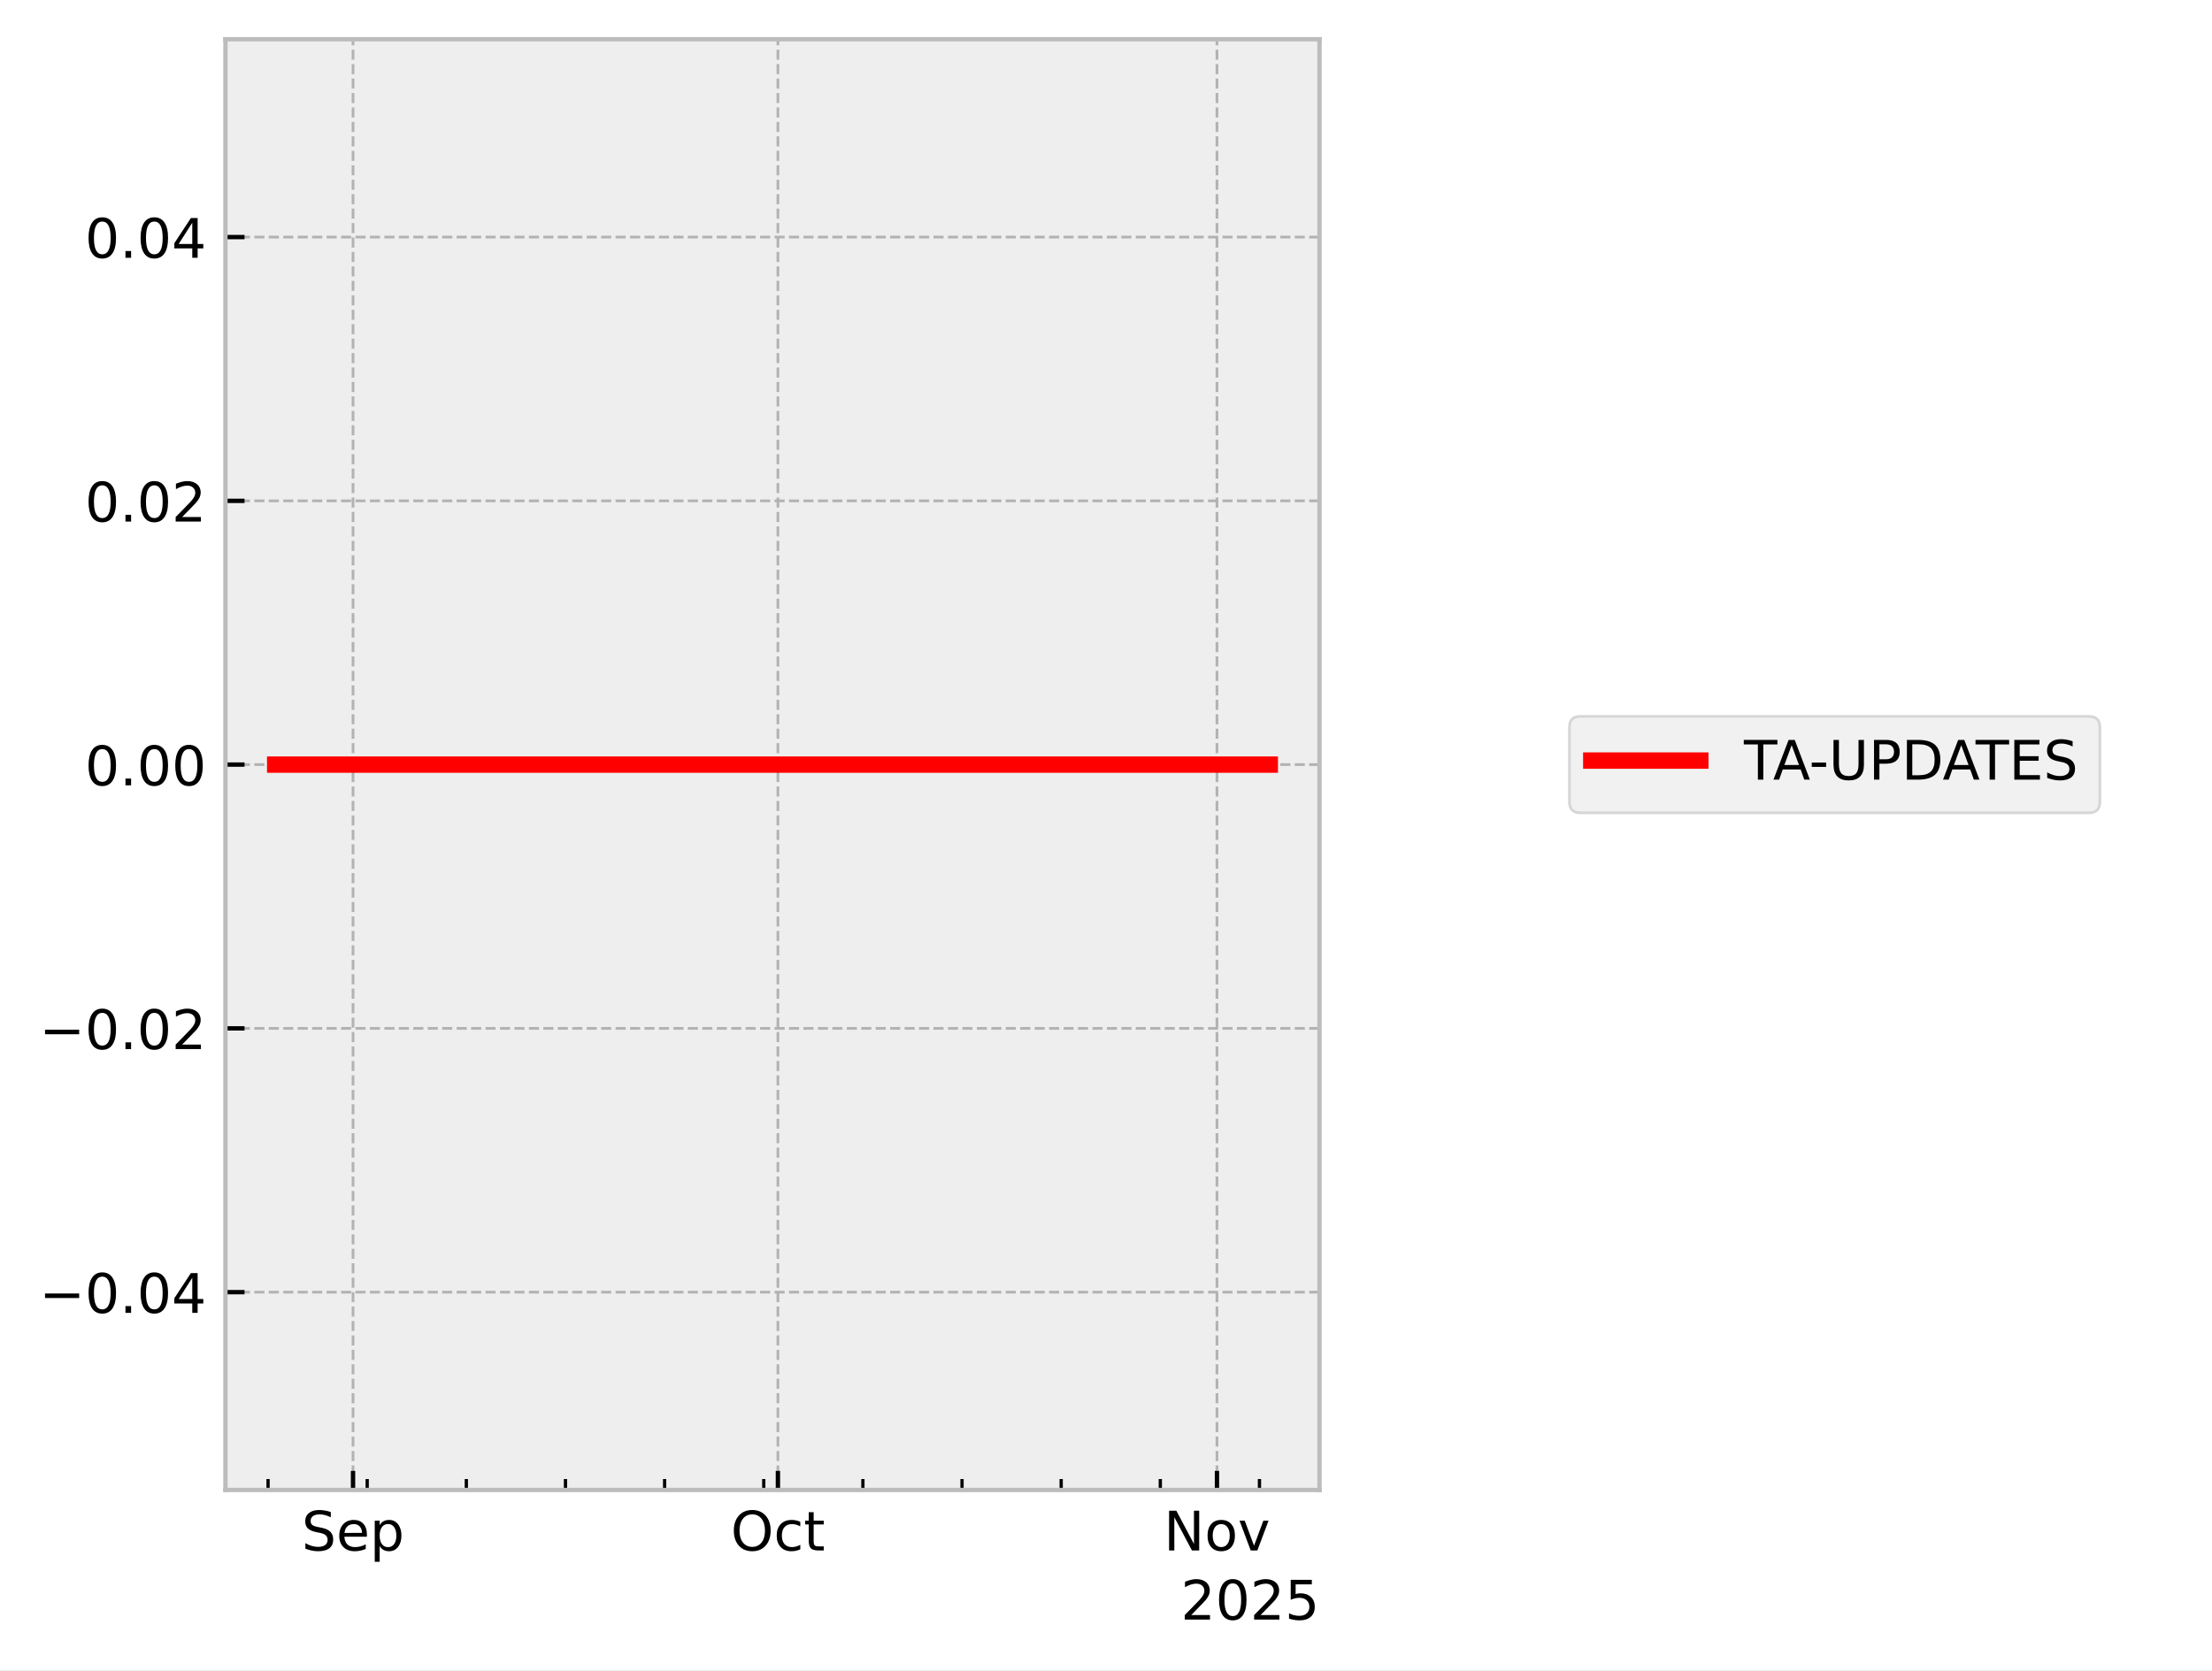
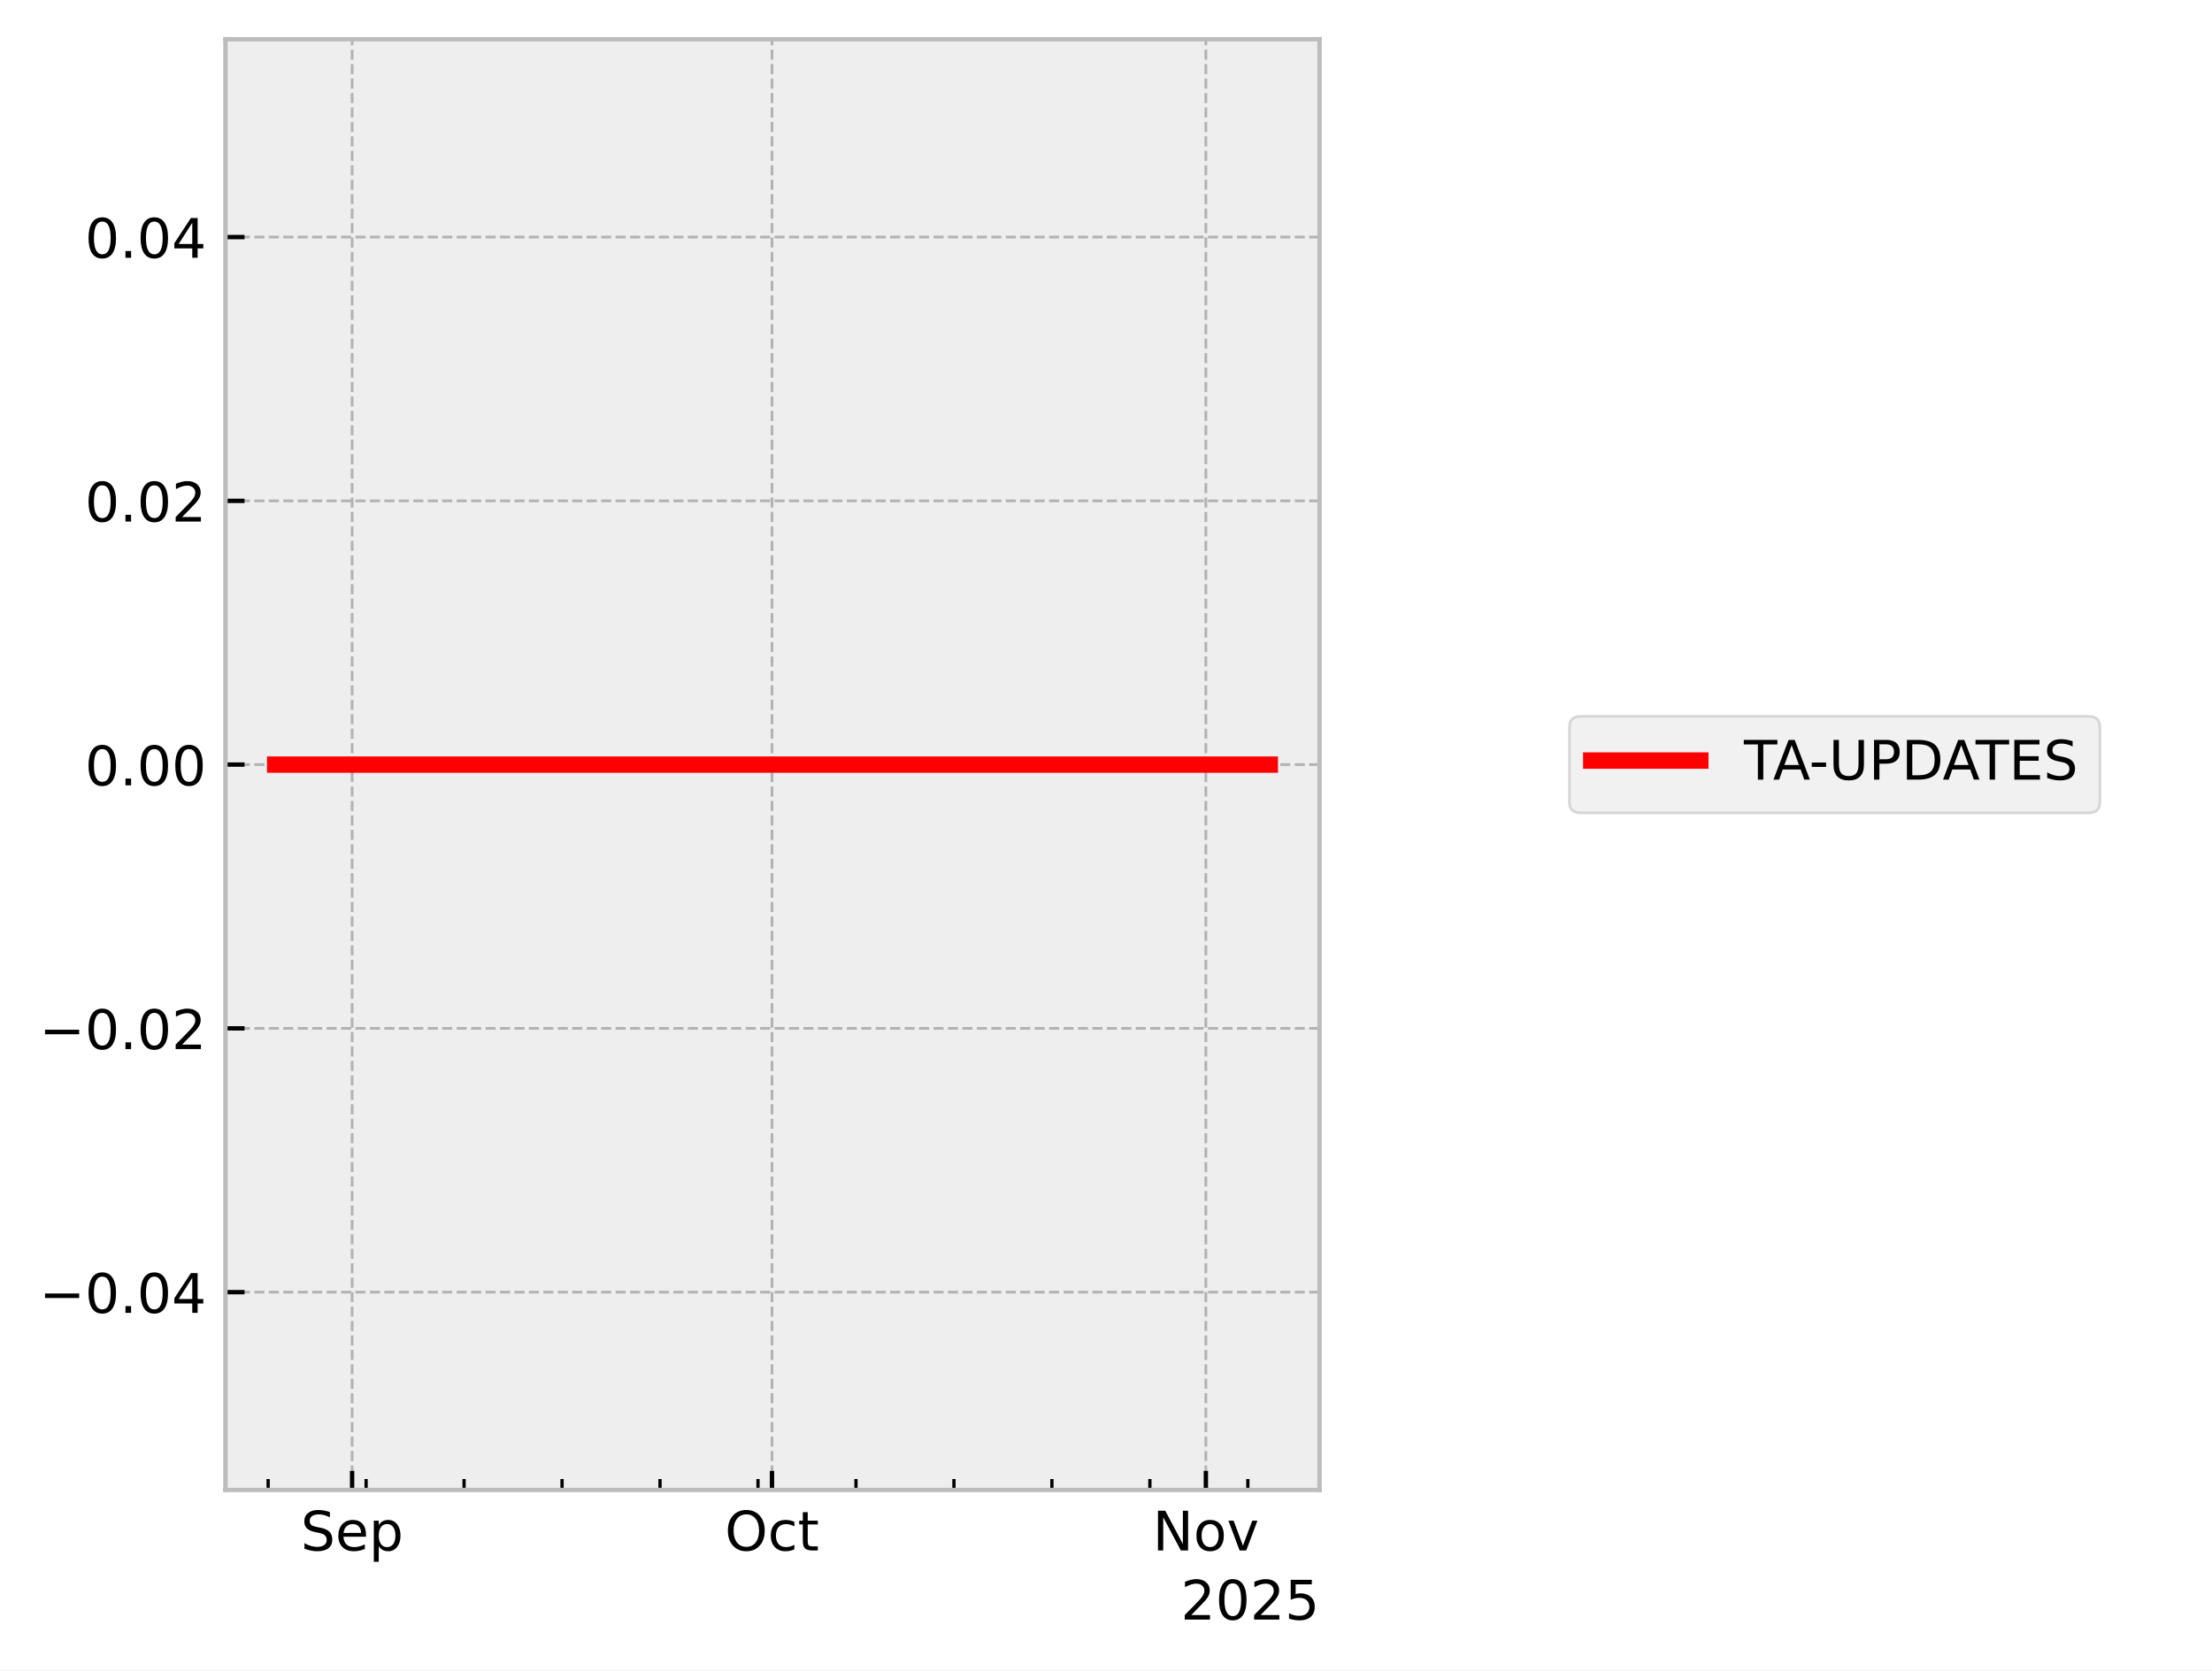
<svg xmlns="http://www.w3.org/2000/svg" xmlns:xlink="http://www.w3.org/1999/xlink" width="405.665pt" height="306.368pt" viewBox="0 0 405.665 306.368" version="1.1">
  <defs>
    <style type="text/css">*{stroke-linejoin: round; stroke-linecap: butt}</style>
  </defs>
  <g id="figure_1">
    <g id="patch_1">
      <path d="M 0 306.368  L 405.665 306.368  L 405.665 0  L 0 0  z " style="fill: #ffffff" />
    </g>
    <g id="axes_1">
      <g id="patch_2">
        <path d="M 41.345 273.312  L 241.991 273.312  L 241.991 7.2  L 41.345 7.2  z " style="fill: #eeeeee" />
      </g>
      <g id="matplotlib.axis_1">
        <g id="xtick_1">
          <g id="line2d_1">
-             <path d="M 64.743 273.312  L 64.743 7.2  " clip-path="url(#p343343d411)" style="fill: none; stroke-dasharray: 1.85,0.8; stroke-dashoffset: 0; stroke: #b2b2b2; stroke-width: 0.5" />
+             <path d="M 64.574 273.312  L 64.574 7.2  " clip-path="url(#p832a8cf0d2)" style="fill: none; stroke-dasharray: 1.85,0.8; stroke-dashoffset: 0; stroke: #b2b2b2; stroke-width: 0.5" />
          </g>
          <g id="line2d_2">
            <defs>
-               <path id="m79a25fae2a" d="M 0 0  L 0 -3.5  " style="stroke: #000000; stroke-width: 0.8" />
-             </defs>
-             <g>
-               <use xlink:href="#m79a25fae2a" x="64.743" y="273.312" style="stroke: #000000; stroke-width: 0.8" />
+               <path id="m67e56725fb" d="M 0 0  L 0 -3.5  " style="stroke: #000000; stroke-width: 0.8" />
+             </defs>
+             <g>
+               <use xlink:href="#m67e56725fb" x="64.574" y="273.312" style="stroke: #000000; stroke-width: 0.8" />
            </g>
          </g>
          <g id="text_1">
-             <g transform="translate(55.31757 284.4104) scale(0.1 -0.1)">
+             <g transform="translate(55.14921 284.4104) scale(0.1 -0.1)">
              <defs>
                <path id="DejaVuSans-53" d="M 3425 4513  L 3425 3897  Q 3066 4069 2747 4153  Q 2428 4238 2131 4238  Q 1616 4238 1336 4038  Q 1056 3838 1056 3469  Q 1056 3159 1242 3001  Q 1428 2844 1947 2747  L 2328 2669  Q 3034 2534 3370 2195  Q 3706 1856 3706 1288  Q 3706 609 3251 259  Q 2797 -91 1919 -91  Q 1588 -91 1214 -16  Q 841 59 441 206  L 441 856  Q 825 641 1194 531  Q 1563 422 1919 422  Q 2459 422 2753 634  Q 3047 847 3047 1241  Q 3047 1584 2836 1778  Q 2625 1972 2144 2069  L 1759 2144  Q 1053 2284 737 2584  Q 422 2884 422 3419  Q 422 4038 858 4394  Q 1294 4750 2059 4750  Q 2388 4750 2728 4690  Q 3069 4631 3425 4513  z " transform="scale(0.015625)" />
                <path id="DejaVuSans-65" d="M 3597 1894  L 3597 1613  L 953 1613  Q 991 1019 1311 708  Q 1631 397 2203 397  Q 2534 397 2845 478  Q 3156 559 3463 722  L 3463 178  Q 3153 47 2828 -22  Q 2503 -91 2169 -91  Q 1331 -91 842 396  Q 353 884 353 1716  Q 353 2575 817 3079  Q 1281 3584 2069 3584  Q 2775 3584 3186 3129  Q 3597 2675 3597 1894  z M 3022 2063  Q 3016 2534 2758 2815  Q 2500 3097 2075 3097  Q 1594 3097 1305 2825  Q 1016 2553 972 2059  L 3022 2063  z " transform="scale(0.015625)" />
                <path id="DejaVuSans-70" d="M 1159 525  L 1159 -1331  L 581 -1331  L 581 3500  L 1159 3500  L 1159 2969  Q 1341 3281 1617 3432  Q 1894 3584 2278 3584  Q 2916 3584 3314 3078  Q 3713 2572 3713 1747  Q 3713 922 3314 415  Q 2916 -91 2278 -91  Q 1894 -91 1617 61  Q 1341 213 1159 525  z M 3116 1747  Q 3116 2381 2855 2742  Q 2594 3103 2138 3103  Q 1681 3103 1420 2742  Q 1159 2381 1159 1747  Q 1159 1113 1420 752  Q 1681 391 2138 391  Q 2594 391 2855 752  Q 3116 1113 3116 1747  z " transform="scale(0.015625)" />
              </defs>
              <use xlink:href="#DejaVuSans-53" />
              <use xlink:href="#DejaVuSans-65" transform="translate(63.47656 0)" />
              <use xlink:href="#DejaVuSans-70" transform="translate(125 0)" />
            </g>
          </g>
        </g>
        <g id="xtick_2">
          <g id="line2d_3">
-             <path d="M 142.664 273.312  L 142.664 7.2  " clip-path="url(#p343343d411)" style="fill: none; stroke-dasharray: 1.85,0.8; stroke-dashoffset: 0; stroke: #b2b2b2; stroke-width: 0.5" />
+             <path d="M 141.577 273.312  L 141.577 7.2  " clip-path="url(#p832a8cf0d2)" style="fill: none; stroke-dasharray: 1.85,0.8; stroke-dashoffset: 0; stroke: #b2b2b2; stroke-width: 0.5" />
          </g>
          <g id="line2d_4">
            <g>
-               <use xlink:href="#m79a25fae2a" x="142.664" y="273.312" style="stroke: #000000; stroke-width: 0.8" />
+               <use xlink:href="#m67e56725fb" x="141.577" y="273.312" style="stroke: #000000; stroke-width: 0.8" />
            </g>
          </g>
          <g id="text_2">
-             <g transform="translate(134.019 284.4104) scale(0.1 -0.1)">
+             <g transform="translate(132.9317 284.4104) scale(0.1 -0.1)">
              <defs>
                <path id="DejaVuSans-4f" d="M 2522 4238  Q 1834 4238 1429 3725  Q 1025 3213 1025 2328  Q 1025 1447 1429 934  Q 1834 422 2522 422  Q 3209 422 3611 934  Q 4013 1447 4013 2328  Q 4013 3213 3611 3725  Q 3209 4238 2522 4238  z M 2522 4750  Q 3503 4750 4090 4092  Q 4678 3434 4678 2328  Q 4678 1225 4090 567  Q 3503 -91 2522 -91  Q 1538 -91 948 565  Q 359 1222 359 2328  Q 359 3434 948 4092  Q 1538 4750 2522 4750  z " transform="scale(0.015625)" />
                <path id="DejaVuSans-63" d="M 3122 3366  L 3122 2828  Q 2878 2963 2633 3030  Q 2388 3097 2138 3097  Q 1578 3097 1268 2742  Q 959 2388 959 1747  Q 959 1106 1268 751  Q 1578 397 2138 397  Q 2388 397 2633 464  Q 2878 531 3122 666  L 3122 134  Q 2881 22 2623 -34  Q 2366 -91 2075 -91  Q 1284 -91 818 406  Q 353 903 353 1747  Q 353 2603 823 3093  Q 1294 3584 2113 3584  Q 2378 3584 2631 3529  Q 2884 3475 3122 3366  z " transform="scale(0.015625)" />
                <path id="DejaVuSans-74" d="M 1172 4494  L 1172 3500  L 2356 3500  L 2356 3053  L 1172 3053  L 1172 1153  Q 1172 725 1289 603  Q 1406 481 1766 481  L 2356 481  L 2356 0  L 1766 0  Q 1100 0 847 248  Q 594 497 594 1153  L 594 3053  L 172 3053  L 172 3500  L 594 3500  L 594 4494  L 1172 4494  z " transform="scale(0.015625)" />
              </defs>
              <use xlink:href="#DejaVuSans-4f" />
              <use xlink:href="#DejaVuSans-63" transform="translate(78.71094 0)" />
              <use xlink:href="#DejaVuSans-74" transform="translate(133.6914 0)" />
            </g>
          </g>
        </g>
        <g id="xtick_3">
          <g id="line2d_5">
-             <path d="M 223.183 273.312  L 223.183 7.2  " clip-path="url(#p343343d411)" style="fill: none; stroke-dasharray: 1.85,0.8; stroke-dashoffset: 0; stroke: #b2b2b2; stroke-width: 0.5" />
+             <path d="M 221.147 273.312  L 221.147 7.2  " clip-path="url(#p832a8cf0d2)" style="fill: none; stroke-dasharray: 1.85,0.8; stroke-dashoffset: 0; stroke: #b2b2b2; stroke-width: 0.5" />
          </g>
          <g id="line2d_6">
            <g>
-               <use xlink:href="#m79a25fae2a" x="223.183" y="273.312" style="stroke: #000000; stroke-width: 0.8" />
+               <use xlink:href="#m67e56725fb" x="221.147" y="273.312" style="stroke: #000000; stroke-width: 0.8" />
            </g>
          </g>
          <g id="text_3">
-             <g transform="translate(213.424 284.4104) scale(0.1 -0.1)">
+             <g transform="translate(211.3873 284.4104) scale(0.1 -0.1)">
              <defs>
                <path id="DejaVuSans-4e" d="M 628 4666  L 1478 4666  L 3547 763  L 3547 4666  L 4159 4666  L 4159 0  L 3309 0  L 1241 3903  L 1241 0  L 628 0  L 628 4666  z " transform="scale(0.015625)" />
                <path id="DejaVuSans-6f" d="M 1959 3097  Q 1497 3097 1228 2736  Q 959 2375 959 1747  Q 959 1119 1226 758  Q 1494 397 1959 397  Q 2419 397 2687 759  Q 2956 1122 2956 1747  Q 2956 2369 2687 2733  Q 2419 3097 1959 3097  z M 1959 3584  Q 2709 3584 3137 3096  Q 3566 2609 3566 1747  Q 3566 888 3137 398  Q 2709 -91 1959 -91  Q 1206 -91 779 398  Q 353 888 353 1747  Q 353 2609 779 3096  Q 1206 3584 1959 3584  z " transform="scale(0.015625)" />
                <path id="DejaVuSans-76" d="M 191 3500  L 800 3500  L 1894 563  L 2988 3500  L 3597 3500  L 2284 0  L 1503 0  L 191 3500  z " transform="scale(0.015625)" />
              </defs>
              <use xlink:href="#DejaVuSans-4e" />
              <use xlink:href="#DejaVuSans-6f" transform="translate(74.80469 0)" />
              <use xlink:href="#DejaVuSans-76" transform="translate(135.9863 0)" />
            </g>
          </g>
        </g>
        <g id="xtick_4">
          <g id="line2d_7">
            <defs>
-               <path id="m3474edc828" d="M 0 0  L 0 -2  " style="stroke: #000000; stroke-width: 0.6" />
-             </defs>
-             <g>
-               <use xlink:href="#m3474edc828" x="49.158" y="273.312" style="stroke: #000000; stroke-width: 0.6" />
+               <path id="m00f707359d" d="M 0 0  L 0 -2  " style="stroke: #000000; stroke-width: 0.6" />
+             </defs>
+             <g>
+               <use xlink:href="#m00f707359d" x="49.174" y="273.312" style="stroke: #000000; stroke-width: 0.6" />
            </g>
          </g>
        </g>
        <g id="xtick_5">
          <g id="line2d_8">
            <g>
-               <use xlink:href="#m3474edc828" x="67.34" y="273.312" style="stroke: #000000; stroke-width: 0.6" />
+               <use xlink:href="#m00f707359d" x="67.141" y="273.312" style="stroke: #000000; stroke-width: 0.6" />
            </g>
          </g>
        </g>
        <g id="xtick_6">
          <g id="line2d_9">
            <g>
-               <use xlink:href="#m3474edc828" x="85.522" y="273.312" style="stroke: #000000; stroke-width: 0.6" />
+               <use xlink:href="#m00f707359d" x="85.108" y="273.312" style="stroke: #000000; stroke-width: 0.6" />
            </g>
          </g>
        </g>
        <g id="xtick_7">
          <g id="line2d_10">
            <g>
-               <use xlink:href="#m3474edc828" x="103.703" y="273.312" style="stroke: #000000; stroke-width: 0.6" />
+               <use xlink:href="#m00f707359d" x="103.076" y="273.312" style="stroke: #000000; stroke-width: 0.6" />
            </g>
          </g>
        </g>
        <g id="xtick_8">
          <g id="line2d_11">
            <g>
-               <use xlink:href="#m3474edc828" x="121.885" y="273.312" style="stroke: #000000; stroke-width: 0.6" />
+               <use xlink:href="#m00f707359d" x="121.043" y="273.312" style="stroke: #000000; stroke-width: 0.6" />
            </g>
          </g>
        </g>
        <g id="xtick_9">
          <g id="line2d_12">
            <g>
-               <use xlink:href="#m3474edc828" x="140.067" y="273.312" style="stroke: #000000; stroke-width: 0.6" />
+               <use xlink:href="#m00f707359d" x="139.01" y="273.312" style="stroke: #000000; stroke-width: 0.6" />
            </g>
          </g>
        </g>
        <g id="xtick_10">
          <g id="line2d_13">
            <g>
-               <use xlink:href="#m3474edc828" x="158.249" y="273.312" style="stroke: #000000; stroke-width: 0.6" />
+               <use xlink:href="#m00f707359d" x="156.978" y="273.312" style="stroke: #000000; stroke-width: 0.6" />
            </g>
          </g>
        </g>
        <g id="xtick_11">
          <g id="line2d_14">
            <g>
-               <use xlink:href="#m3474edc828" x="176.43" y="273.312" style="stroke: #000000; stroke-width: 0.6" />
+               <use xlink:href="#m00f707359d" x="174.945" y="273.312" style="stroke: #000000; stroke-width: 0.6" />
            </g>
          </g>
        </g>
        <g id="xtick_12">
          <g id="line2d_15">
            <g>
-               <use xlink:href="#m3474edc828" x="194.612" y="273.312" style="stroke: #000000; stroke-width: 0.6" />
+               <use xlink:href="#m00f707359d" x="192.912" y="273.312" style="stroke: #000000; stroke-width: 0.6" />
            </g>
          </g>
        </g>
        <g id="xtick_13">
          <g id="line2d_16">
            <g>
-               <use xlink:href="#m3474edc828" x="212.794" y="273.312" style="stroke: #000000; stroke-width: 0.6" />
+               <use xlink:href="#m00f707359d" x="210.88" y="273.312" style="stroke: #000000; stroke-width: 0.6" />
            </g>
          </g>
        </g>
        <g id="xtick_14">
          <g id="line2d_17">
            <g>
-               <use xlink:href="#m3474edc828" x="230.976" y="273.312" style="stroke: #000000; stroke-width: 0.6" />
+               <use xlink:href="#m00f707359d" x="228.847" y="273.312" style="stroke: #000000; stroke-width: 0.6" />
            </g>
          </g>
        </g>
        <g id="text_4">
          <g transform="translate(216.5412 297.0886) scale(0.1 -0.1)">
            <defs>
              <path id="DejaVuSans-32" d="M 1228 531  L 3431 531  L 3431 0  L 469 0  L 469 531  Q 828 903 1448 1529  Q 2069 2156 2228 2338  Q 2531 2678 2651 2914  Q 2772 3150 2772 3378  Q 2772 3750 2511 3984  Q 2250 4219 1831 4219  Q 1534 4219 1204 4116  Q 875 4013 500 3803  L 500 4441  Q 881 4594 1212 4672  Q 1544 4750 1819 4750  Q 2544 4750 2975 4387  Q 3406 4025 3406 3419  Q 3406 3131 3298 2873  Q 3191 2616 2906 2266  Q 2828 2175 2409 1742  Q 1991 1309 1228 531  z " transform="scale(0.015625)" />
              <path id="DejaVuSans-30" d="M 2034 4250  Q 1547 4250 1301 3770  Q 1056 3291 1056 2328  Q 1056 1369 1301 889  Q 1547 409 2034 409  Q 2525 409 2770 889  Q 3016 1369 3016 2328  Q 3016 3291 2770 3770  Q 2525 4250 2034 4250  z M 2034 4750  Q 2819 4750 3233 4129  Q 3647 3509 3647 2328  Q 3647 1150 3233 529  Q 2819 -91 2034 -91  Q 1250 -91 836 529  Q 422 1150 422 2328  Q 422 3509 836 4129  Q 1250 4750 2034 4750  z " transform="scale(0.015625)" />
              <path id="DejaVuSans-35" d="M 691 4666  L 3169 4666  L 3169 4134  L 1269 4134  L 1269 2991  Q 1406 3038 1543 3061  Q 1681 3084 1819 3084  Q 2600 3084 3056 2656  Q 3513 2228 3513 1497  Q 3513 744 3044 326  Q 2575 -91 1722 -91  Q 1428 -91 1123 -41  Q 819 9 494 109  L 494 744  Q 775 591 1075 516  Q 1375 441 1709 441  Q 2250 441 2565 725  Q 2881 1009 2881 1497  Q 2881 1984 2565 2268  Q 2250 2553 1709 2553  Q 1456 2553 1204 2497  Q 953 2441 691 2322  L 691 4666  z " transform="scale(0.015625)" />
            </defs>
            <use xlink:href="#DejaVuSans-32" />
            <use xlink:href="#DejaVuSans-30" transform="translate(63.62305 0)" />
            <use xlink:href="#DejaVuSans-32" transform="translate(127.2461 0)" />
            <use xlink:href="#DejaVuSans-35" transform="translate(190.8691 0)" />
          </g>
        </g>
      </g>
      <g id="matplotlib.axis_2">
        <g id="ytick_1">
          <g id="line2d_18">
-             <path d="M 41.345 237.024  L 241.991 237.024  " clip-path="url(#p343343d411)" style="fill: none; stroke-dasharray: 1.85,0.8; stroke-dashoffset: 0; stroke: #b2b2b2; stroke-width: 0.5" />
+             <path d="M 41.345 237.024  L 241.991 237.024  " clip-path="url(#p832a8cf0d2)" style="fill: none; stroke-dasharray: 1.85,0.8; stroke-dashoffset: 0; stroke: #b2b2b2; stroke-width: 0.5" />
          </g>
          <g id="line2d_19">
            <defs>
-               <path id="m16213b5126" d="M 0 0  L 3.5 0  " style="stroke: #000000; stroke-width: 0.8" />
-             </defs>
-             <g>
-               <use xlink:href="#m16213b5126" x="41.345" y="237.024" style="stroke: #000000; stroke-width: 0.8" />
+               <path id="m79223248be" d="M 0 0  L 3.5 0  " style="stroke: #000000; stroke-width: 0.8" />
+             </defs>
+             <g>
+               <use xlink:href="#m79223248be" x="41.345" y="237.024" style="stroke: #000000; stroke-width: 0.8" />
            </g>
          </g>
          <g id="text_5">
            <g transform="translate(7.2 240.8232) scale(0.1 -0.1)">
              <defs>
                <path id="DejaVuSans-2212" d="M 678 2272  L 4684 2272  L 4684 1741  L 678 1741  L 678 2272  z " transform="scale(0.015625)" />
                <path id="DejaVuSans-2e" d="M 684 794  L 1344 794  L 1344 0  L 684 0  L 684 794  z " transform="scale(0.015625)" />
                <path id="DejaVuSans-34" d="M 2419 4116  L 825 1625  L 2419 1625  L 2419 4116  z M 2253 4666  L 3047 4666  L 3047 1625  L 3713 1625  L 3713 1100  L 3047 1100  L 3047 0  L 2419 0  L 2419 1100  L 313 1100  L 313 1709  L 2253 4666  z " transform="scale(0.015625)" />
              </defs>
              <use xlink:href="#DejaVuSans-2212" />
              <use xlink:href="#DejaVuSans-30" transform="translate(83.78906 0)" />
              <use xlink:href="#DejaVuSans-2e" transform="translate(147.4121 0)" />
              <use xlink:href="#DejaVuSans-30" transform="translate(179.1992 0)" />
              <use xlink:href="#DejaVuSans-34" transform="translate(242.8223 0)" />
            </g>
          </g>
        </g>
        <g id="ytick_2">
          <g id="line2d_20">
-             <path d="M 41.345 188.64  L 241.991 188.64  " clip-path="url(#p343343d411)" style="fill: none; stroke-dasharray: 1.85,0.8; stroke-dashoffset: 0; stroke: #b2b2b2; stroke-width: 0.5" />
+             <path d="M 41.345 188.64  L 241.991 188.64  " clip-path="url(#p832a8cf0d2)" style="fill: none; stroke-dasharray: 1.85,0.8; stroke-dashoffset: 0; stroke: #b2b2b2; stroke-width: 0.5" />
          </g>
          <g id="line2d_21">
            <g>
-               <use xlink:href="#m16213b5126" x="41.345" y="188.64" style="stroke: #000000; stroke-width: 0.8" />
+               <use xlink:href="#m79223248be" x="41.345" y="188.64" style="stroke: #000000; stroke-width: 0.8" />
            </g>
          </g>
          <g id="text_6">
            <g transform="translate(7.2 192.4392) scale(0.1 -0.1)">
              <use xlink:href="#DejaVuSans-2212" />
              <use xlink:href="#DejaVuSans-30" transform="translate(83.78906 0)" />
              <use xlink:href="#DejaVuSans-2e" transform="translate(147.4121 0)" />
              <use xlink:href="#DejaVuSans-30" transform="translate(179.1992 0)" />
              <use xlink:href="#DejaVuSans-32" transform="translate(242.8223 0)" />
            </g>
          </g>
        </g>
        <g id="ytick_3">
          <g id="line2d_22">
-             <path d="M 41.345 140.256  L 241.991 140.256  " clip-path="url(#p343343d411)" style="fill: none; stroke-dasharray: 1.85,0.8; stroke-dashoffset: 0; stroke: #b2b2b2; stroke-width: 0.5" />
+             <path d="M 41.345 140.256  L 241.991 140.256  " clip-path="url(#p832a8cf0d2)" style="fill: none; stroke-dasharray: 1.85,0.8; stroke-dashoffset: 0; stroke: #b2b2b2; stroke-width: 0.5" />
          </g>
          <g id="line2d_23">
            <g>
-               <use xlink:href="#m16213b5126" x="41.345" y="140.256" style="stroke: #000000; stroke-width: 0.8" />
+               <use xlink:href="#m79223248be" x="41.345" y="140.256" style="stroke: #000000; stroke-width: 0.8" />
            </g>
          </g>
          <g id="text_7">
            <g transform="translate(15.57969 144.0552) scale(0.1 -0.1)">
              <use xlink:href="#DejaVuSans-30" />
              <use xlink:href="#DejaVuSans-2e" transform="translate(63.62305 0)" />
              <use xlink:href="#DejaVuSans-30" transform="translate(95.41016 0)" />
              <use xlink:href="#DejaVuSans-30" transform="translate(159.0332 0)" />
            </g>
          </g>
        </g>
        <g id="ytick_4">
          <g id="line2d_24">
-             <path d="M 41.345 91.872  L 241.991 91.872  " clip-path="url(#p343343d411)" style="fill: none; stroke-dasharray: 1.85,0.8; stroke-dashoffset: 0; stroke: #b2b2b2; stroke-width: 0.5" />
+             <path d="M 41.345 91.872  L 241.991 91.872  " clip-path="url(#p832a8cf0d2)" style="fill: none; stroke-dasharray: 1.85,0.8; stroke-dashoffset: 0; stroke: #b2b2b2; stroke-width: 0.5" />
          </g>
          <g id="line2d_25">
            <g>
-               <use xlink:href="#m16213b5126" x="41.345" y="91.872" style="stroke: #000000; stroke-width: 0.8" />
+               <use xlink:href="#m79223248be" x="41.345" y="91.872" style="stroke: #000000; stroke-width: 0.8" />
            </g>
          </g>
          <g id="text_8">
            <g transform="translate(15.57969 95.67122) scale(0.1 -0.1)">
              <use xlink:href="#DejaVuSans-30" />
              <use xlink:href="#DejaVuSans-2e" transform="translate(63.62305 0)" />
              <use xlink:href="#DejaVuSans-30" transform="translate(95.41016 0)" />
              <use xlink:href="#DejaVuSans-32" transform="translate(159.0332 0)" />
            </g>
          </g>
        </g>
        <g id="ytick_5">
          <g id="line2d_26">
-             <path d="M 41.345 43.488  L 241.991 43.488  " clip-path="url(#p343343d411)" style="fill: none; stroke-dasharray: 1.85,0.8; stroke-dashoffset: 0; stroke: #b2b2b2; stroke-width: 0.5" />
+             <path d="M 41.345 43.488  L 241.991 43.488  " clip-path="url(#p832a8cf0d2)" style="fill: none; stroke-dasharray: 1.85,0.8; stroke-dashoffset: 0; stroke: #b2b2b2; stroke-width: 0.5" />
          </g>
          <g id="line2d_27">
            <g>
-               <use xlink:href="#m16213b5126" x="41.345" y="43.488" style="stroke: #000000; stroke-width: 0.8" />
+               <use xlink:href="#m79223248be" x="41.345" y="43.488" style="stroke: #000000; stroke-width: 0.8" />
            </g>
          </g>
          <g id="text_9">
            <g transform="translate(15.57969 47.28722) scale(0.1 -0.1)">
              <use xlink:href="#DejaVuSans-30" />
              <use xlink:href="#DejaVuSans-2e" transform="translate(63.62305 0)" />
              <use xlink:href="#DejaVuSans-30" transform="translate(95.41016 0)" />
              <use xlink:href="#DejaVuSans-34" transform="translate(159.0332 0)" />
            </g>
          </g>
        </g>
      </g>
      <g id="line2d_28">
-         <path d="M 50.466 140.256  L 50.851 140.256  L 52.89 140.256  L 53.205 140.256  L 53.308 140.256  L 53.532 140.256  L 56.247 140.256  L 58.659 140.256  L 232.871 140.256  " clip-path="url(#p343343d411)" style="fill: none; stroke: #ff0000; stroke-width: 3; stroke-linecap: square" />
+         <path d="M 50.466 140.256  L 50.847 140.256  L 52.862 140.256  L 53.172 140.256  L 53.275 140.256  L 53.496 140.256  L 56.179 140.256  L 58.562 140.256  L 232.871 140.256  " clip-path="url(#p832a8cf0d2)" style="fill: none; stroke: #ff0000; stroke-width: 3; stroke-linecap: square" />
      </g>
      <g id="patch_3">
        <path d="M 41.345 273.312  L 41.345 7.2  " style="fill: none; stroke: #bcbcbc; stroke-width: 0.8; stroke-linejoin: miter; stroke-linecap: square" />
      </g>
      <g id="patch_4">
        <path d="M 241.991 273.312  L 241.991 7.2  " style="fill: none; stroke: #bcbcbc; stroke-width: 0.8; stroke-linejoin: miter; stroke-linecap: square" />
      </g>
      <g id="patch_5">
        <path d="M 41.345 273.312  L 241.991 273.312  " style="fill: none; stroke: #bcbcbc; stroke-width: 0.8; stroke-linejoin: miter; stroke-linecap: square" />
      </g>
      <g id="patch_6">
        <path d="M 41.345 7.2  L 241.991 7.2  " style="fill: none; stroke: #bcbcbc; stroke-width: 0.8; stroke-linejoin: miter; stroke-linecap: square" />
      </g>
    </g>
    <g id="axes_2">
      <g id="legend_1">
        <g id="patch_7">
          <path d="M 289.826 149.095  L 383.096 149.095  Q 385.096 149.095 385.096 147.095  L 385.096 133.417  Q 385.096 131.417 383.096 131.417  L 289.826 131.417  Q 287.826 131.417 287.826 133.417  L 287.826 147.095  Q 287.826 149.095 289.826 149.095  z " style="fill: #eeeeee; opacity: 0.8; stroke: #cccccc; stroke-width: 0.5; stroke-linejoin: miter" />
        </g>
        <g id="line2d_29">
          <path d="M 291.826 139.515  L 301.826 139.515  L 311.826 139.515  " style="fill: none; stroke: #ff0000; stroke-width: 3; stroke-linecap: square" />
        </g>
        <g id="text_10">
          <g transform="translate(319.8259 143.0154) scale(0.1 -0.1)">
            <defs>
              <path id="DejaVuSans-54" d="M -19 4666  L 3928 4666  L 3928 4134  L 2272 4134  L 2272 0  L 1638 0  L 1638 4134  L -19 4134  L -19 4666  z " transform="scale(0.015625)" />
              <path id="DejaVuSans-41" d="M 2188 4044  L 1331 1722  L 3047 1722  L 2188 4044  z M 1831 4666  L 2547 4666  L 4325 0  L 3669 0  L 3244 1197  L 1141 1197  L 716 0  L 50 0  L 1831 4666  z " transform="scale(0.015625)" />
              <path id="DejaVuSans-2d" d="M 313 2009  L 1997 2009  L 1997 1497  L 313 1497  L 313 2009  z " transform="scale(0.015625)" />
              <path id="DejaVuSans-55" d="M 556 4666  L 1191 4666  L 1191 1831  Q 1191 1081 1462 751  Q 1734 422 2344 422  Q 2950 422 3222 751  Q 3494 1081 3494 1831  L 3494 4666  L 4128 4666  L 4128 1753  Q 4128 841 3676 375  Q 3225 -91 2344 -91  Q 1459 -91 1007 375  Q 556 841 556 1753  L 556 4666  z " transform="scale(0.015625)" />
              <path id="DejaVuSans-50" d="M 1259 4147  L 1259 2394  L 2053 2394  Q 2494 2394 2734 2622  Q 2975 2850 2975 3272  Q 2975 3691 2734 3919  Q 2494 4147 2053 4147  L 1259 4147  z M 628 4666  L 2053 4666  Q 2838 4666 3239 4311  Q 3641 3956 3641 3272  Q 3641 2581 3239 2228  Q 2838 1875 2053 1875  L 1259 1875  L 1259 0  L 628 0  L 628 4666  z " transform="scale(0.015625)" />
              <path id="DejaVuSans-44" d="M 1259 4147  L 1259 519  L 2022 519  Q 2988 519 3436 956  Q 3884 1394 3884 2338  Q 3884 3275 3436 3711  Q 2988 4147 2022 4147  L 1259 4147  z M 628 4666  L 1925 4666  Q 3281 4666 3915 4102  Q 4550 3538 4550 2338  Q 4550 1131 3912 565  Q 3275 0 1925 0  L 628 0  L 628 4666  z " transform="scale(0.015625)" />
              <path id="DejaVuSans-45" d="M 628 4666  L 3578 4666  L 3578 4134  L 1259 4134  L 1259 2753  L 3481 2753  L 3481 2222  L 1259 2222  L 1259 531  L 3634 531  L 3634 0  L 628 0  L 628 4666  z " transform="scale(0.015625)" />
            </defs>
            <use xlink:href="#DejaVuSans-54" />
            <use xlink:href="#DejaVuSans-41" transform="translate(53.33398 0)" />
            <use xlink:href="#DejaVuSans-2d" transform="translate(119.4922 0)" />
            <use xlink:href="#DejaVuSans-55" transform="translate(155.5762 0)" />
            <use xlink:href="#DejaVuSans-50" transform="translate(228.7695 0)" />
            <use xlink:href="#DejaVuSans-44" transform="translate(289.0723 0)" />
            <use xlink:href="#DejaVuSans-41" transform="translate(364.3242 0)" />
            <use xlink:href="#DejaVuSans-54" transform="translate(424.9824 0)" />
            <use xlink:href="#DejaVuSans-45" transform="translate(486.0664 0)" />
            <use xlink:href="#DejaVuSans-53" transform="translate(549.25 0)" />
          </g>
        </g>
      </g>
    </g>
  </g>
  <defs>
-     <clipPath id="p343343d411">
+     <clipPath id="p832a8cf0d2">
      <rect x="41.345" y="7.2" width="200.646" height="266.112" />
    </clipPath>
  </defs>
</svg>
